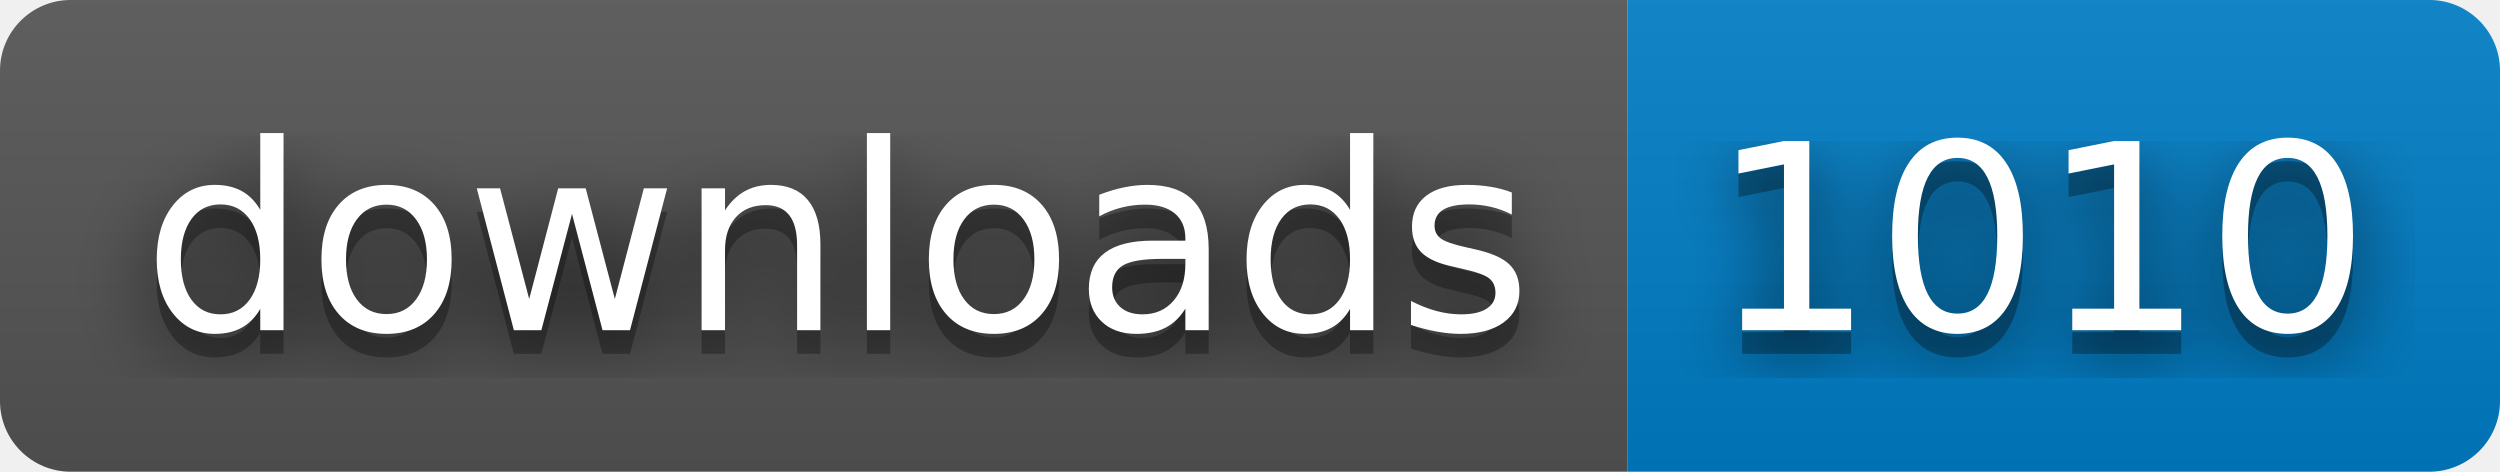
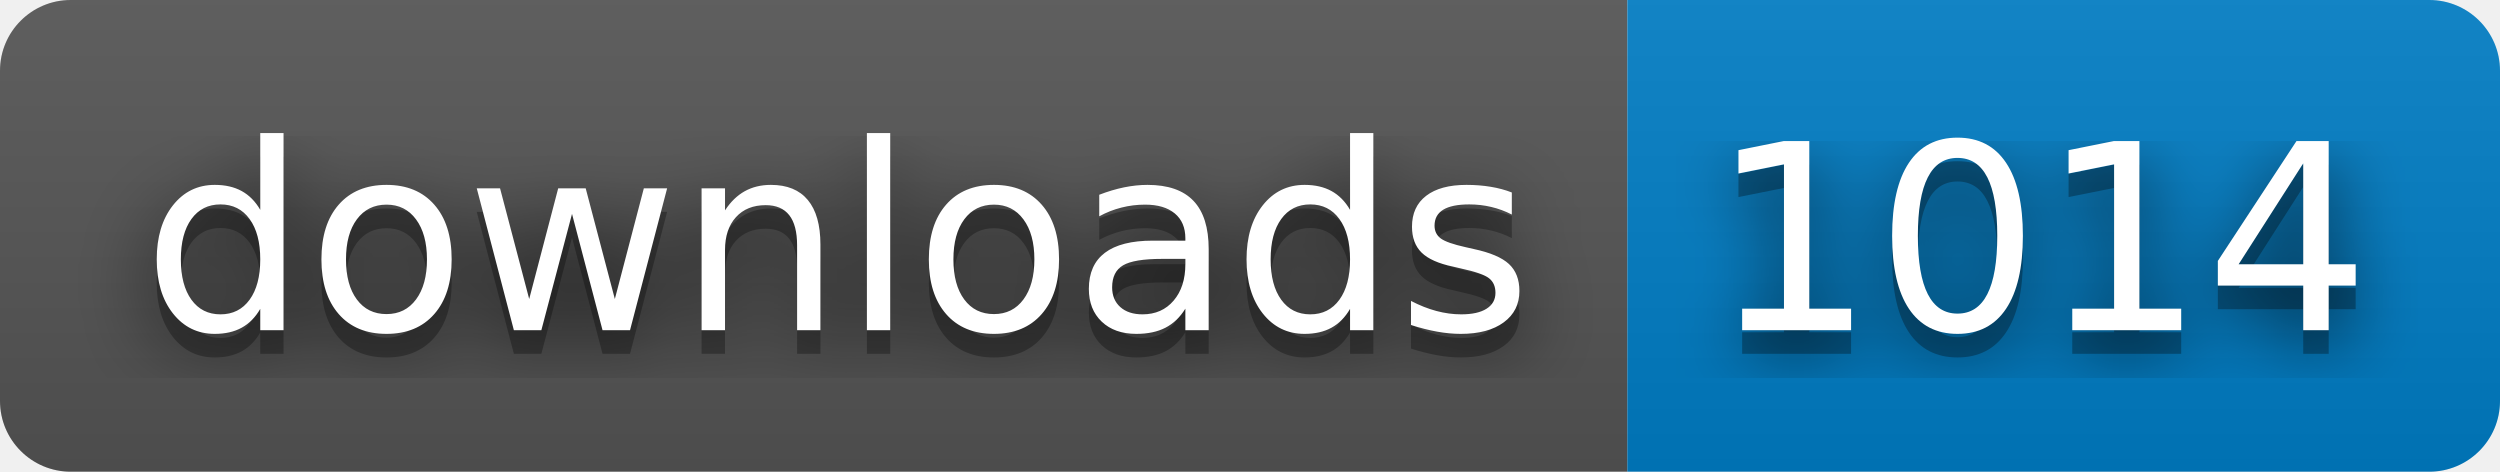
- <svg xmlns="http://www.w3.org/2000/svg" width="106" height="20" role="img" aria-label="downloads: 1010">
+ <svg xmlns="http://www.w3.org/2000/svg" width="106" height="20" role="img" aria-label="downloads: 1014">
  <filter id="blur">
    <feGaussianBlur stdDeviation="16" />
  </filter>
  <linearGradient id="s" x2="0" y2="100%">
    <stop offset="0" stop-color="#bbb" stop-opacity=".1" />
    <stop offset="1" stop-opacity=".1" />
  </linearGradient>
  <clipPath id="r">
    <rect width="106" height="20" rx="3" />
  </clipPath>
  <g clip-path="url(#r)">
    <rect width="69" height="20" fill="#555" />
    <rect x="69" width="37" height="20" fill="#007ec6" />
    <rect width="106" height="20" fill="url(#s)" />
  </g>
  <g fill="#fff" text-anchor="middle" font-family="Verdana,Geneva,DejaVu Sans,sans-serif" text-rendering="geometricPrecision" font-size="110">
    <g transform="scale(.1)">
      <g aria-hidden="true" fill="#010101">
        <text x="355" y="150" fill-opacity=".8" filter="url(#blur)" textLength="590">downloads</text>
        <text x="355" y="150" fill-opacity=".3" textLength="590">downloads</text>
      </g>
      <text x="355" y="140" textLength="590">downloads</text>
    </g>
    <g transform="scale(.1)">
      <g aria-hidden="true" fill="#010101">
-         <text x="865" y="150" fill-opacity=".8" filter="url(#blur)" textLength="270">1010</text>
-         <text x="865" y="150" fill-opacity=".3" textLength="270">1010</text>
+         <text x="865" y="150" fill-opacity=".8" filter="url(#blur)" textLength="270">1014</text>
+         <text x="865" y="150" fill-opacity=".3" textLength="270">1014</text>
      </g>
-       <text x="865" y="140" textLength="270">1010</text>
+       <text x="865" y="140" textLength="270">1014</text>
    </g>
  </g>
</svg>
